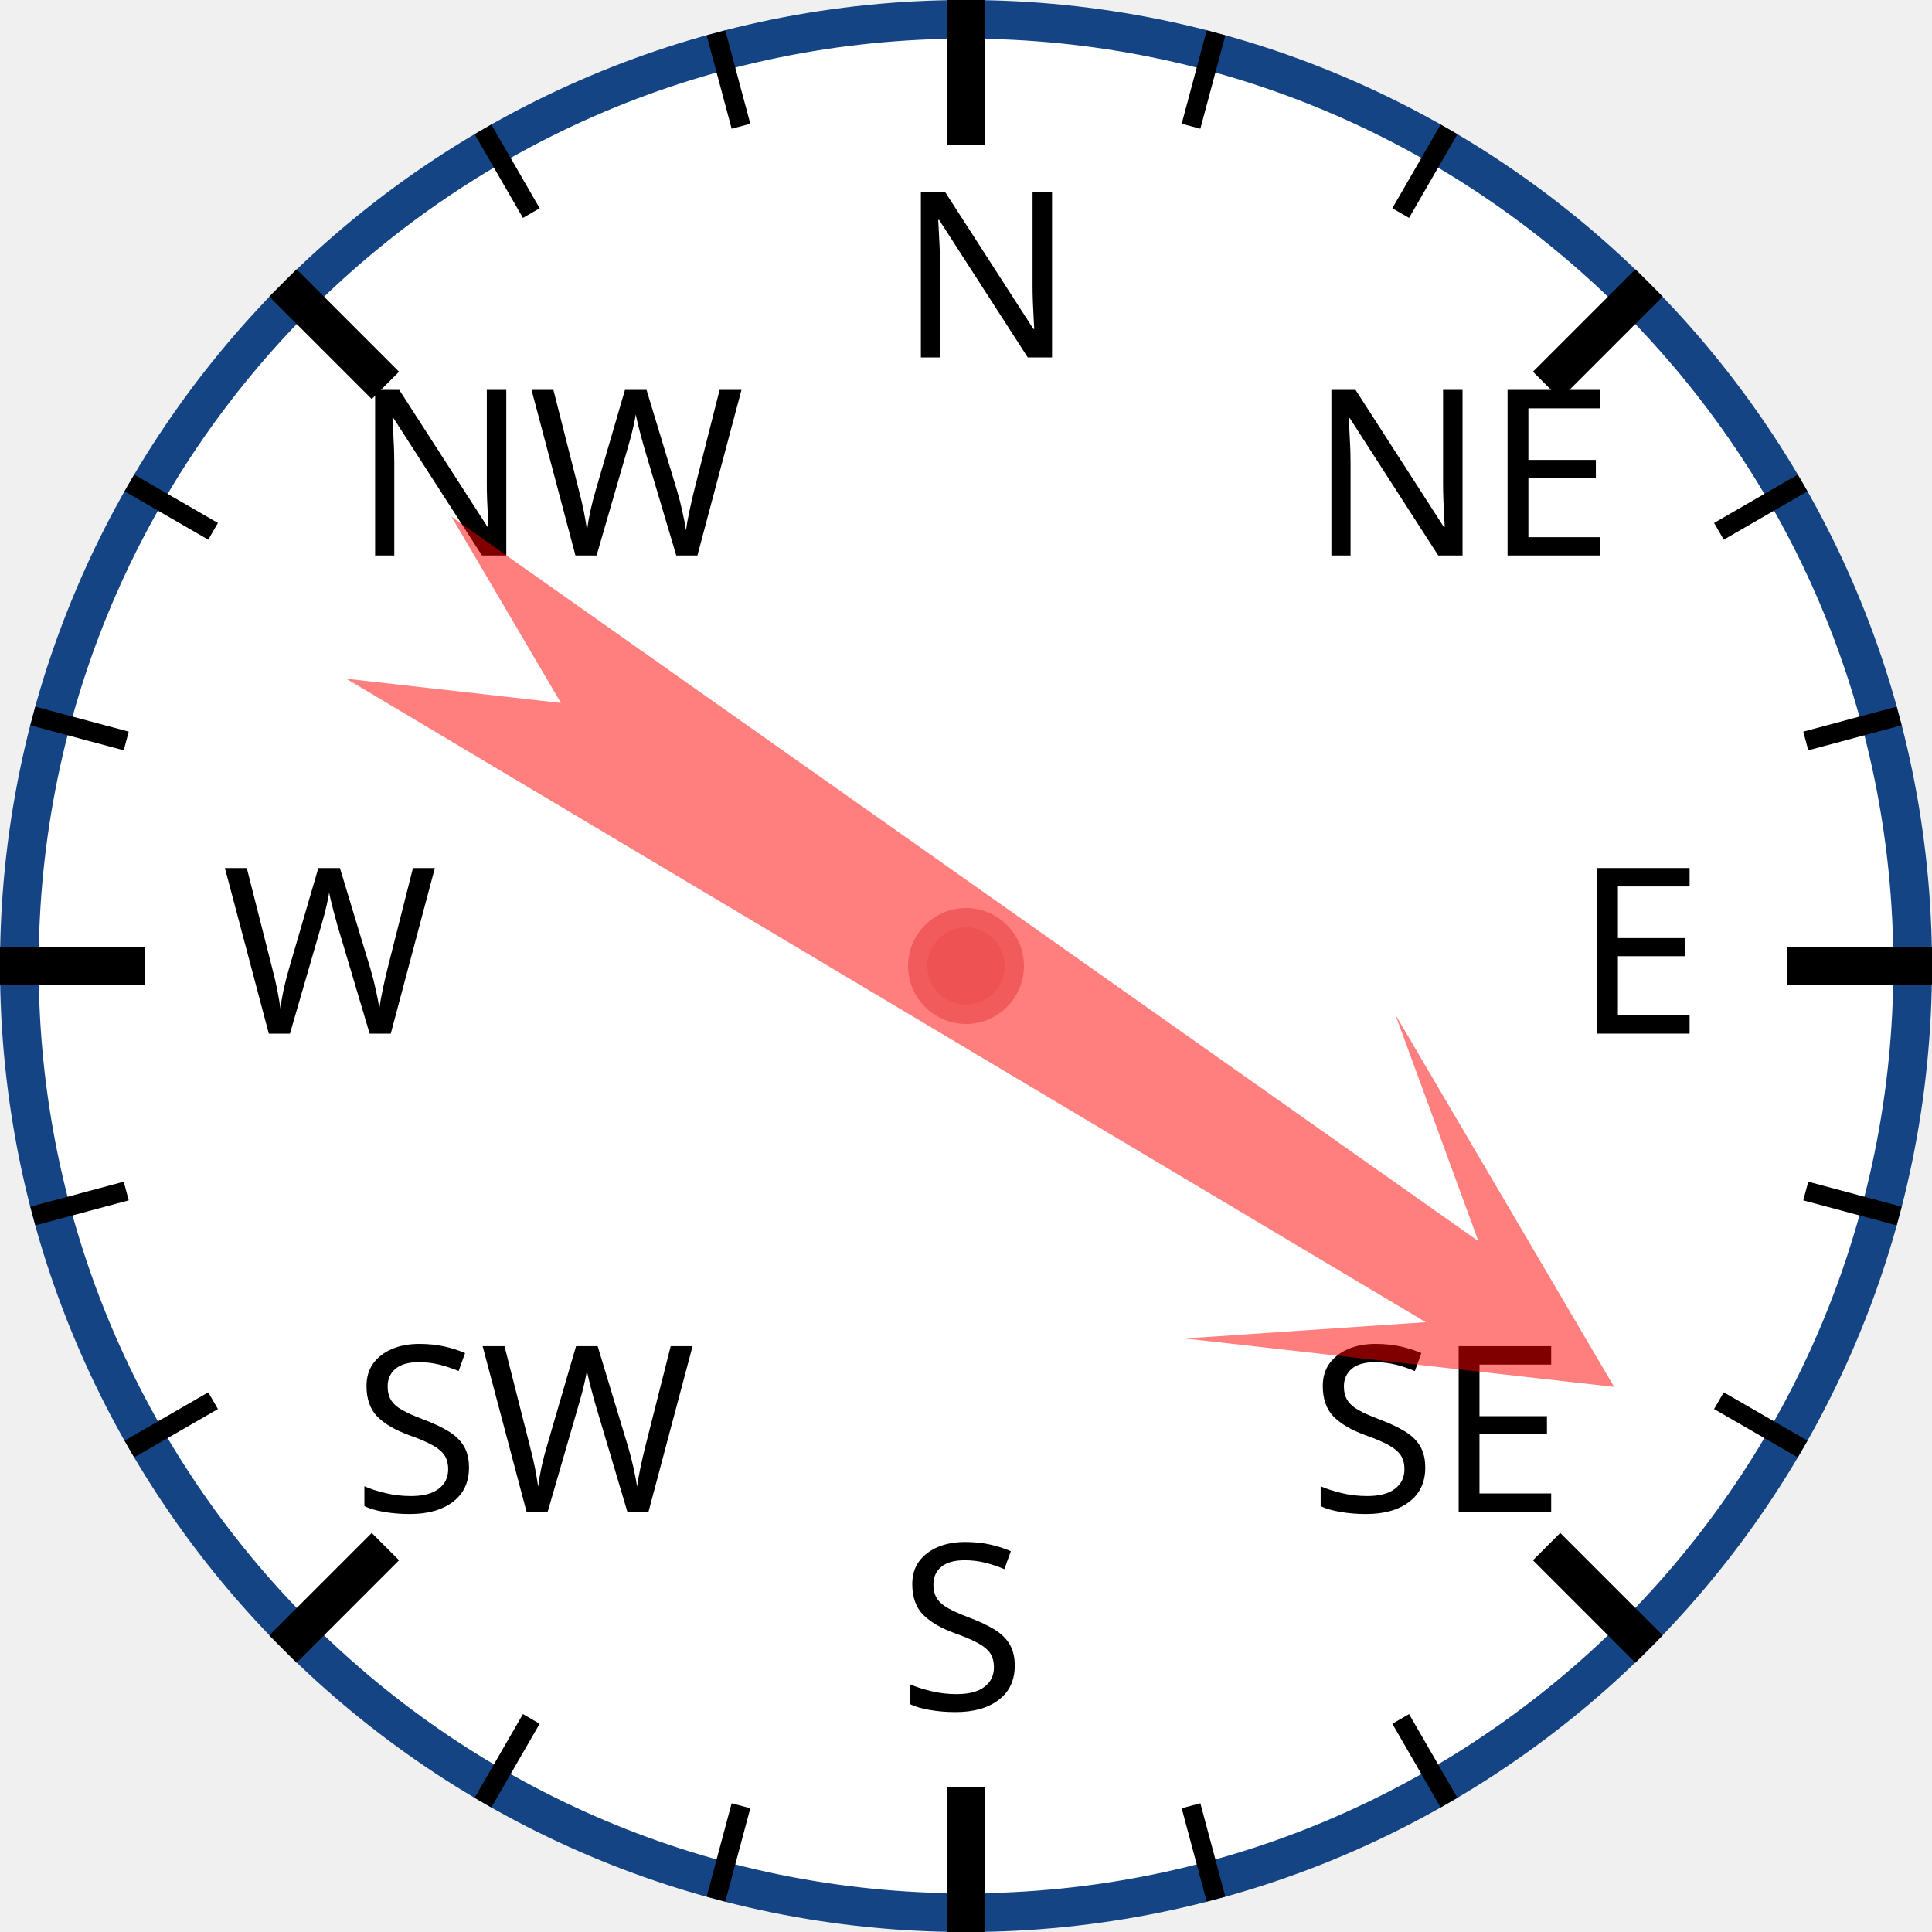
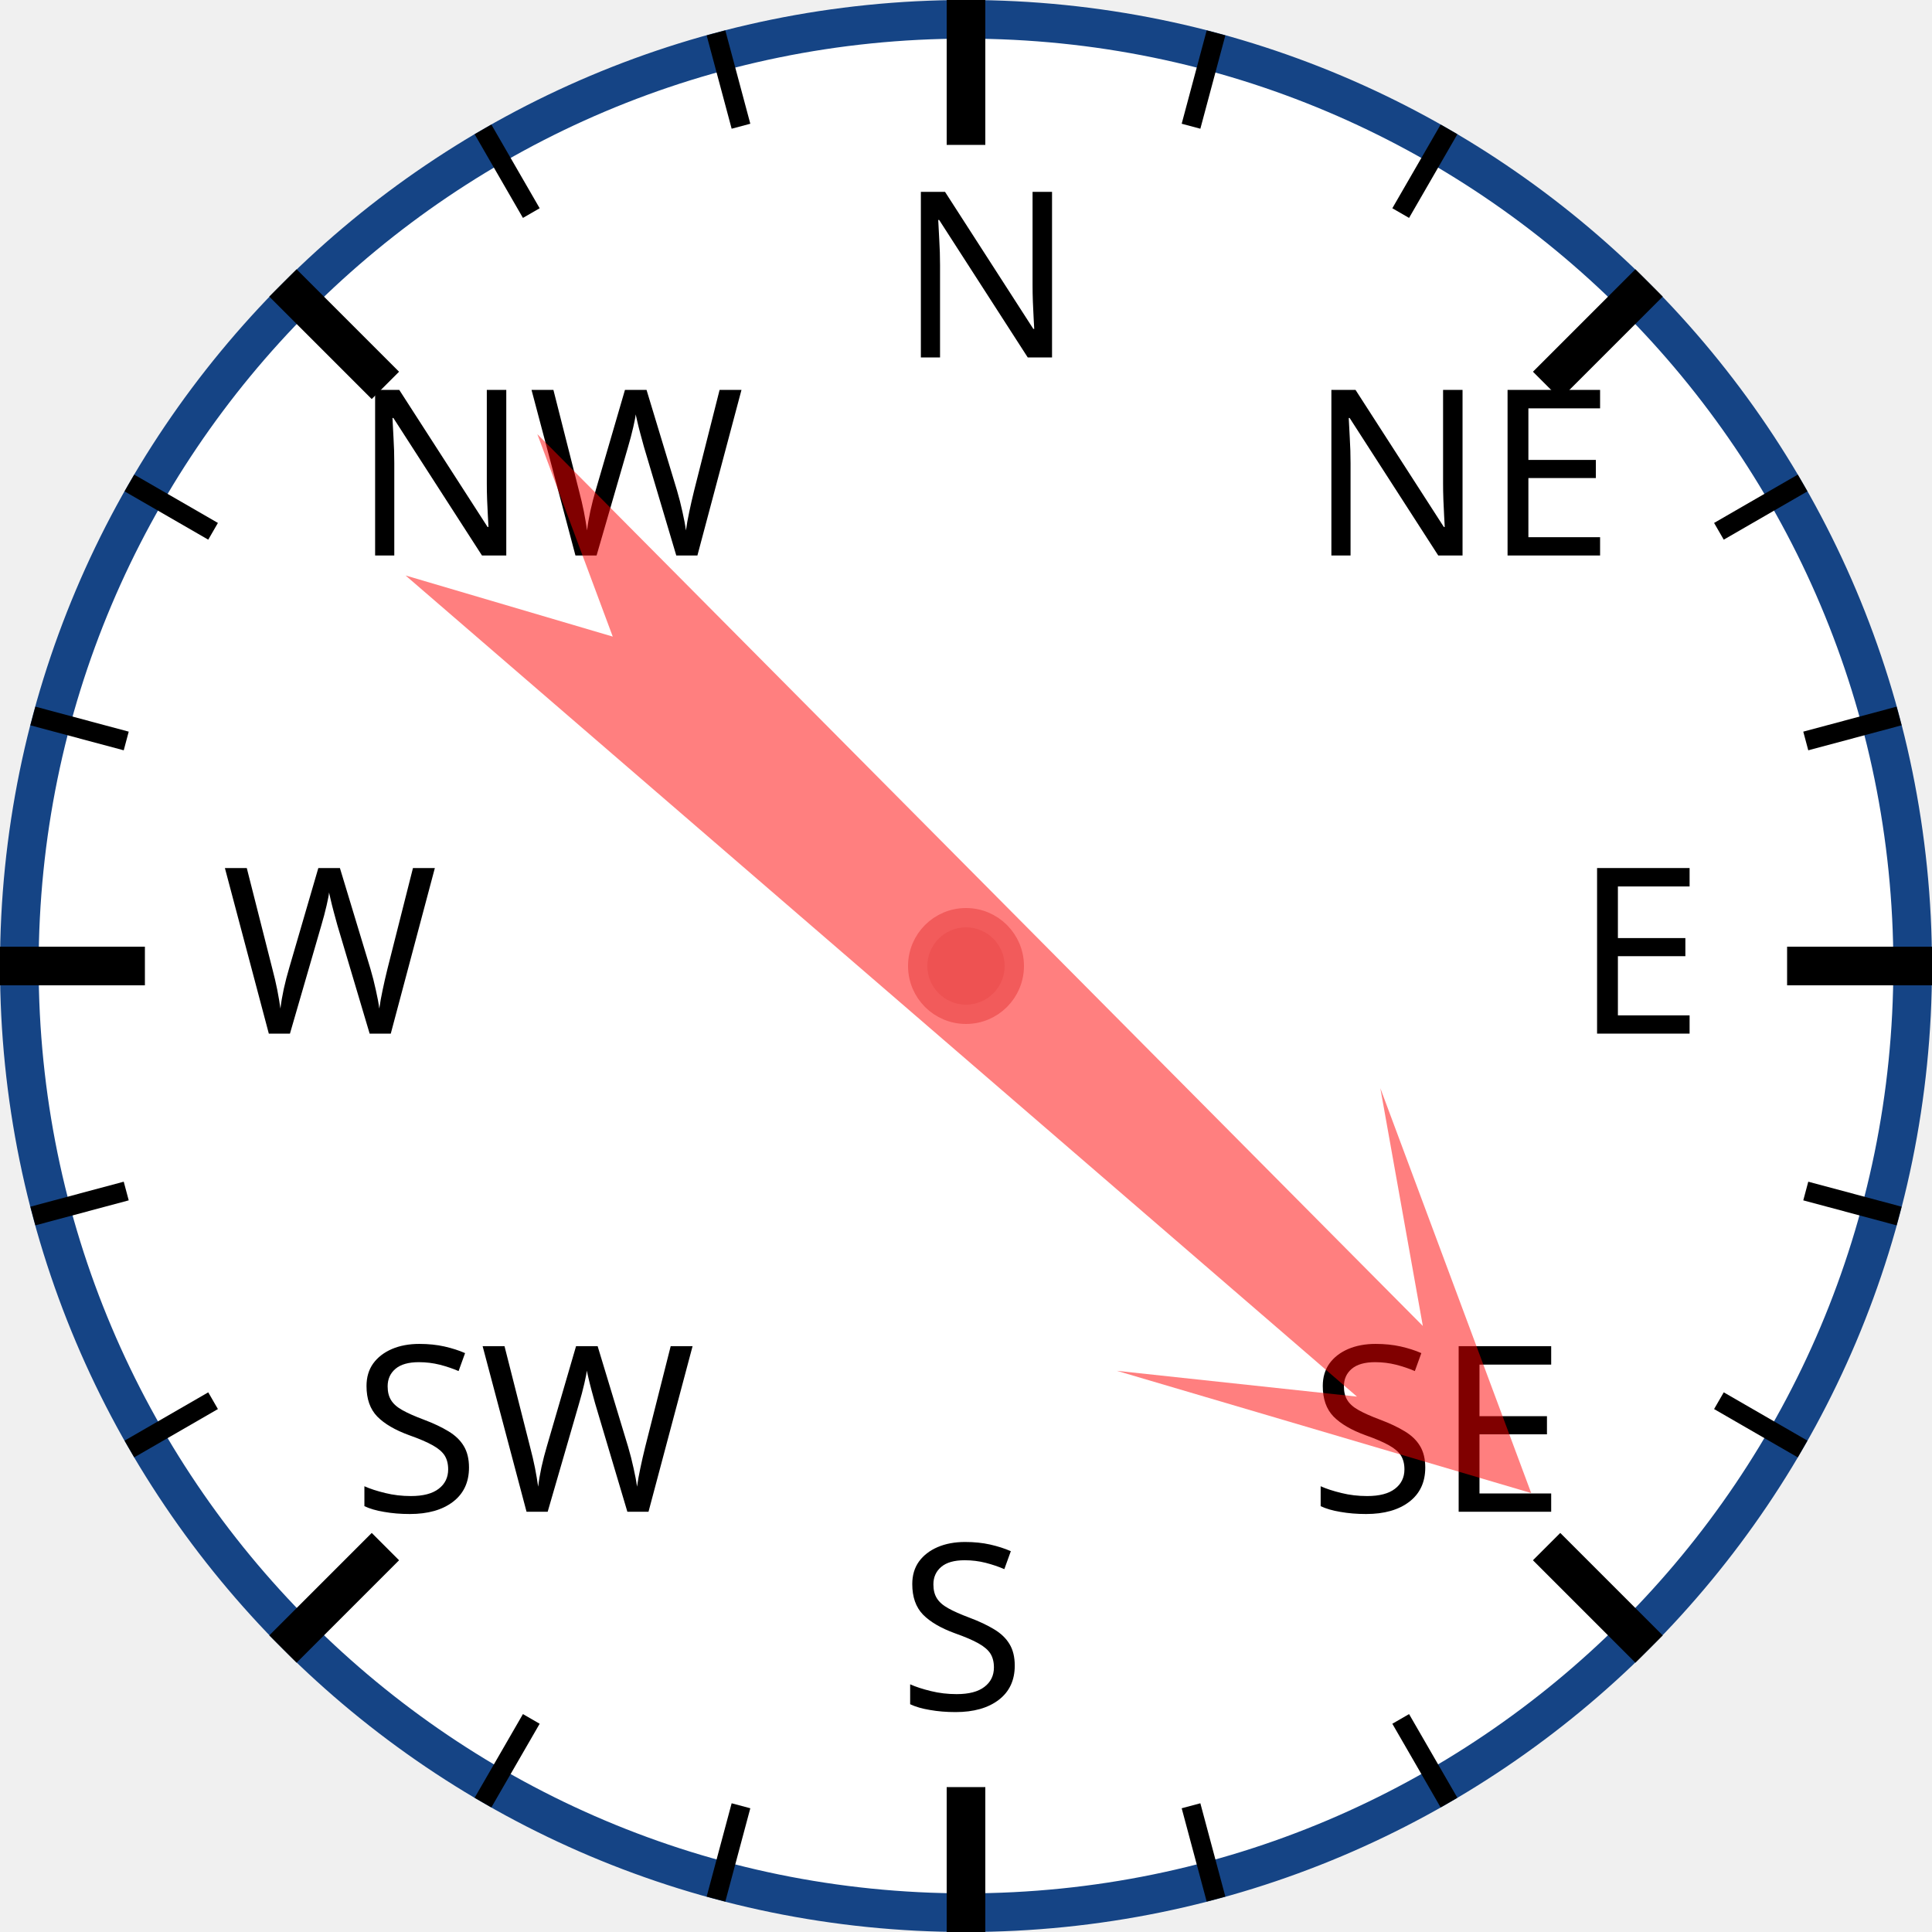
<svg xmlns="http://www.w3.org/2000/svg" width="120px" height="120px" viewBox="0 0 200 200">
  <circle cx="100" cy="100" r="98" style="fill: white; stroke: #154485; stroke-width: 4;" />
  <text x="93.0" y="37.0" style="font-family: sans-serif; font-size: 18pt;">N</text>
  <line x1="100.0" y1="0.0" x2="100.0" y2="15.0" style="stroke: black; stroke-width: 4;" />
  <line x1="74.118" y1="3.407" x2="76.706" y2="13.067" style="stroke: black; stroke-width: 2;" />
  <line x1="50" y1="13.397" x2="55" y2="22.058" style="stroke: black; stroke-width: 2;" />
  <text x="36.503" y="57.503" style="font-family: sans-serif; font-size: 18pt;">NW</text>
  <line x1="29.289" y1="29.289" x2="39.896" y2="39.896" style="stroke: black; stroke-width: 4;" />
  <line x1="13.397" y1="50" x2="22.058" y2="55" style="stroke: black; stroke-width: 2;" />
  <line x1="3.407" y1="74.118" x2="13.067" y2="76.706" style="stroke: black; stroke-width: 2;" />
  <text x="23.0" y="107.0" style="font-family: sans-serif; font-size: 18pt;">W</text>
  <line x1="0.0" y1="100.0" x2="15.0" y2="100.0" style="stroke: black; stroke-width: 4;" />
  <line x1="3.407" y1="125.882" x2="13.067" y2="123.294" style="stroke: black; stroke-width: 2;" />
  <line x1="13.397" y1="150" x2="22.058" y2="145" style="stroke: black; stroke-width: 2;" />
  <text x="36.503" y="156.497" style="font-family: sans-serif; font-size: 18pt;">SW</text>
  <line x1="29.289" y1="170.711" x2="39.896" y2="160.104" style="stroke: black; stroke-width: 4;" />
  <line x1="50" y1="186.603" x2="55" y2="177.942" style="stroke: black; stroke-width: 2;" />
  <line x1="74.118" y1="196.593" x2="76.706" y2="186.933" style="stroke: black; stroke-width: 2;" />
  <text x="93" y="177.0" style="font-family: sans-serif; font-size: 18pt;">S</text>
  <line x1="100" y1="200.0" x2="100" y2="185.0" style="stroke: black; stroke-width: 4;" />
  <line x1="125.882" y1="196.593" x2="123.294" y2="186.933" style="stroke: black; stroke-width: 2;" />
  <line x1="150.0" y1="186.603" x2="145.0" y2="177.942" style="stroke: black; stroke-width: 2;" />
  <text x="135.497" y="156.497" style="font-family: sans-serif; font-size: 18pt;">SE</text>
  <line x1="170.711" y1="170.711" x2="160.104" y2="160.104" style="stroke: black; stroke-width: 4;" />
  <line x1="186.603" y1="150" x2="177.942" y2="145" style="stroke: black; stroke-width: 2;" />
  <line x1="196.593" y1="125.882" x2="186.933" y2="123.294" style="stroke: black; stroke-width: 2;" />
  <text x="163.0" y="107" style="font-family: sans-serif; font-size: 18pt;">E</text>
  <line x1="200.0" y1="100" x2="185.0" y2="100" style="stroke: black; stroke-width: 4;" />
  <line x1="196.593" y1="74.118" x2="186.933" y2="76.706" style="stroke: black; stroke-width: 2;" />
  <line x1="186.603" y1="50" x2="177.942" y2="55" style="stroke: black; stroke-width: 2;" />
  <text x="135.497" y="57.503" style="font-family: sans-serif; font-size: 18pt;">NE</text>
  <line x1="170.711" y1="29.289" x2="160.104" y2="39.896" style="stroke: black; stroke-width: 4;" />
  <line x1="150" y1="13.397" x2="145" y2="22.058" style="stroke: black; stroke-width: 2;" />
  <line x1="125.882" y1="3.407" x2="123.294" y2="13.067" style="stroke: black; stroke-width: 2;" />
-   <polygon points="100 20 120 60 105 40 110 170 100 150 90 170 95 40 80 60" style="fill: red; fill-opacity: 0.5;" transform="rotate(123,100,100)" />
+   <polygon points="100 20 120 60 105 40 110 170 100 150 90 170 95 40 80 60" style="fill: red; fill-opacity: 0.5;" transform="rotate(133,100,100)" />
  <circle cx="100" cy="100" r="5" style="fill: #EE5252; stroke: #F25B5B; stroke-width: 2;" />
</svg>
